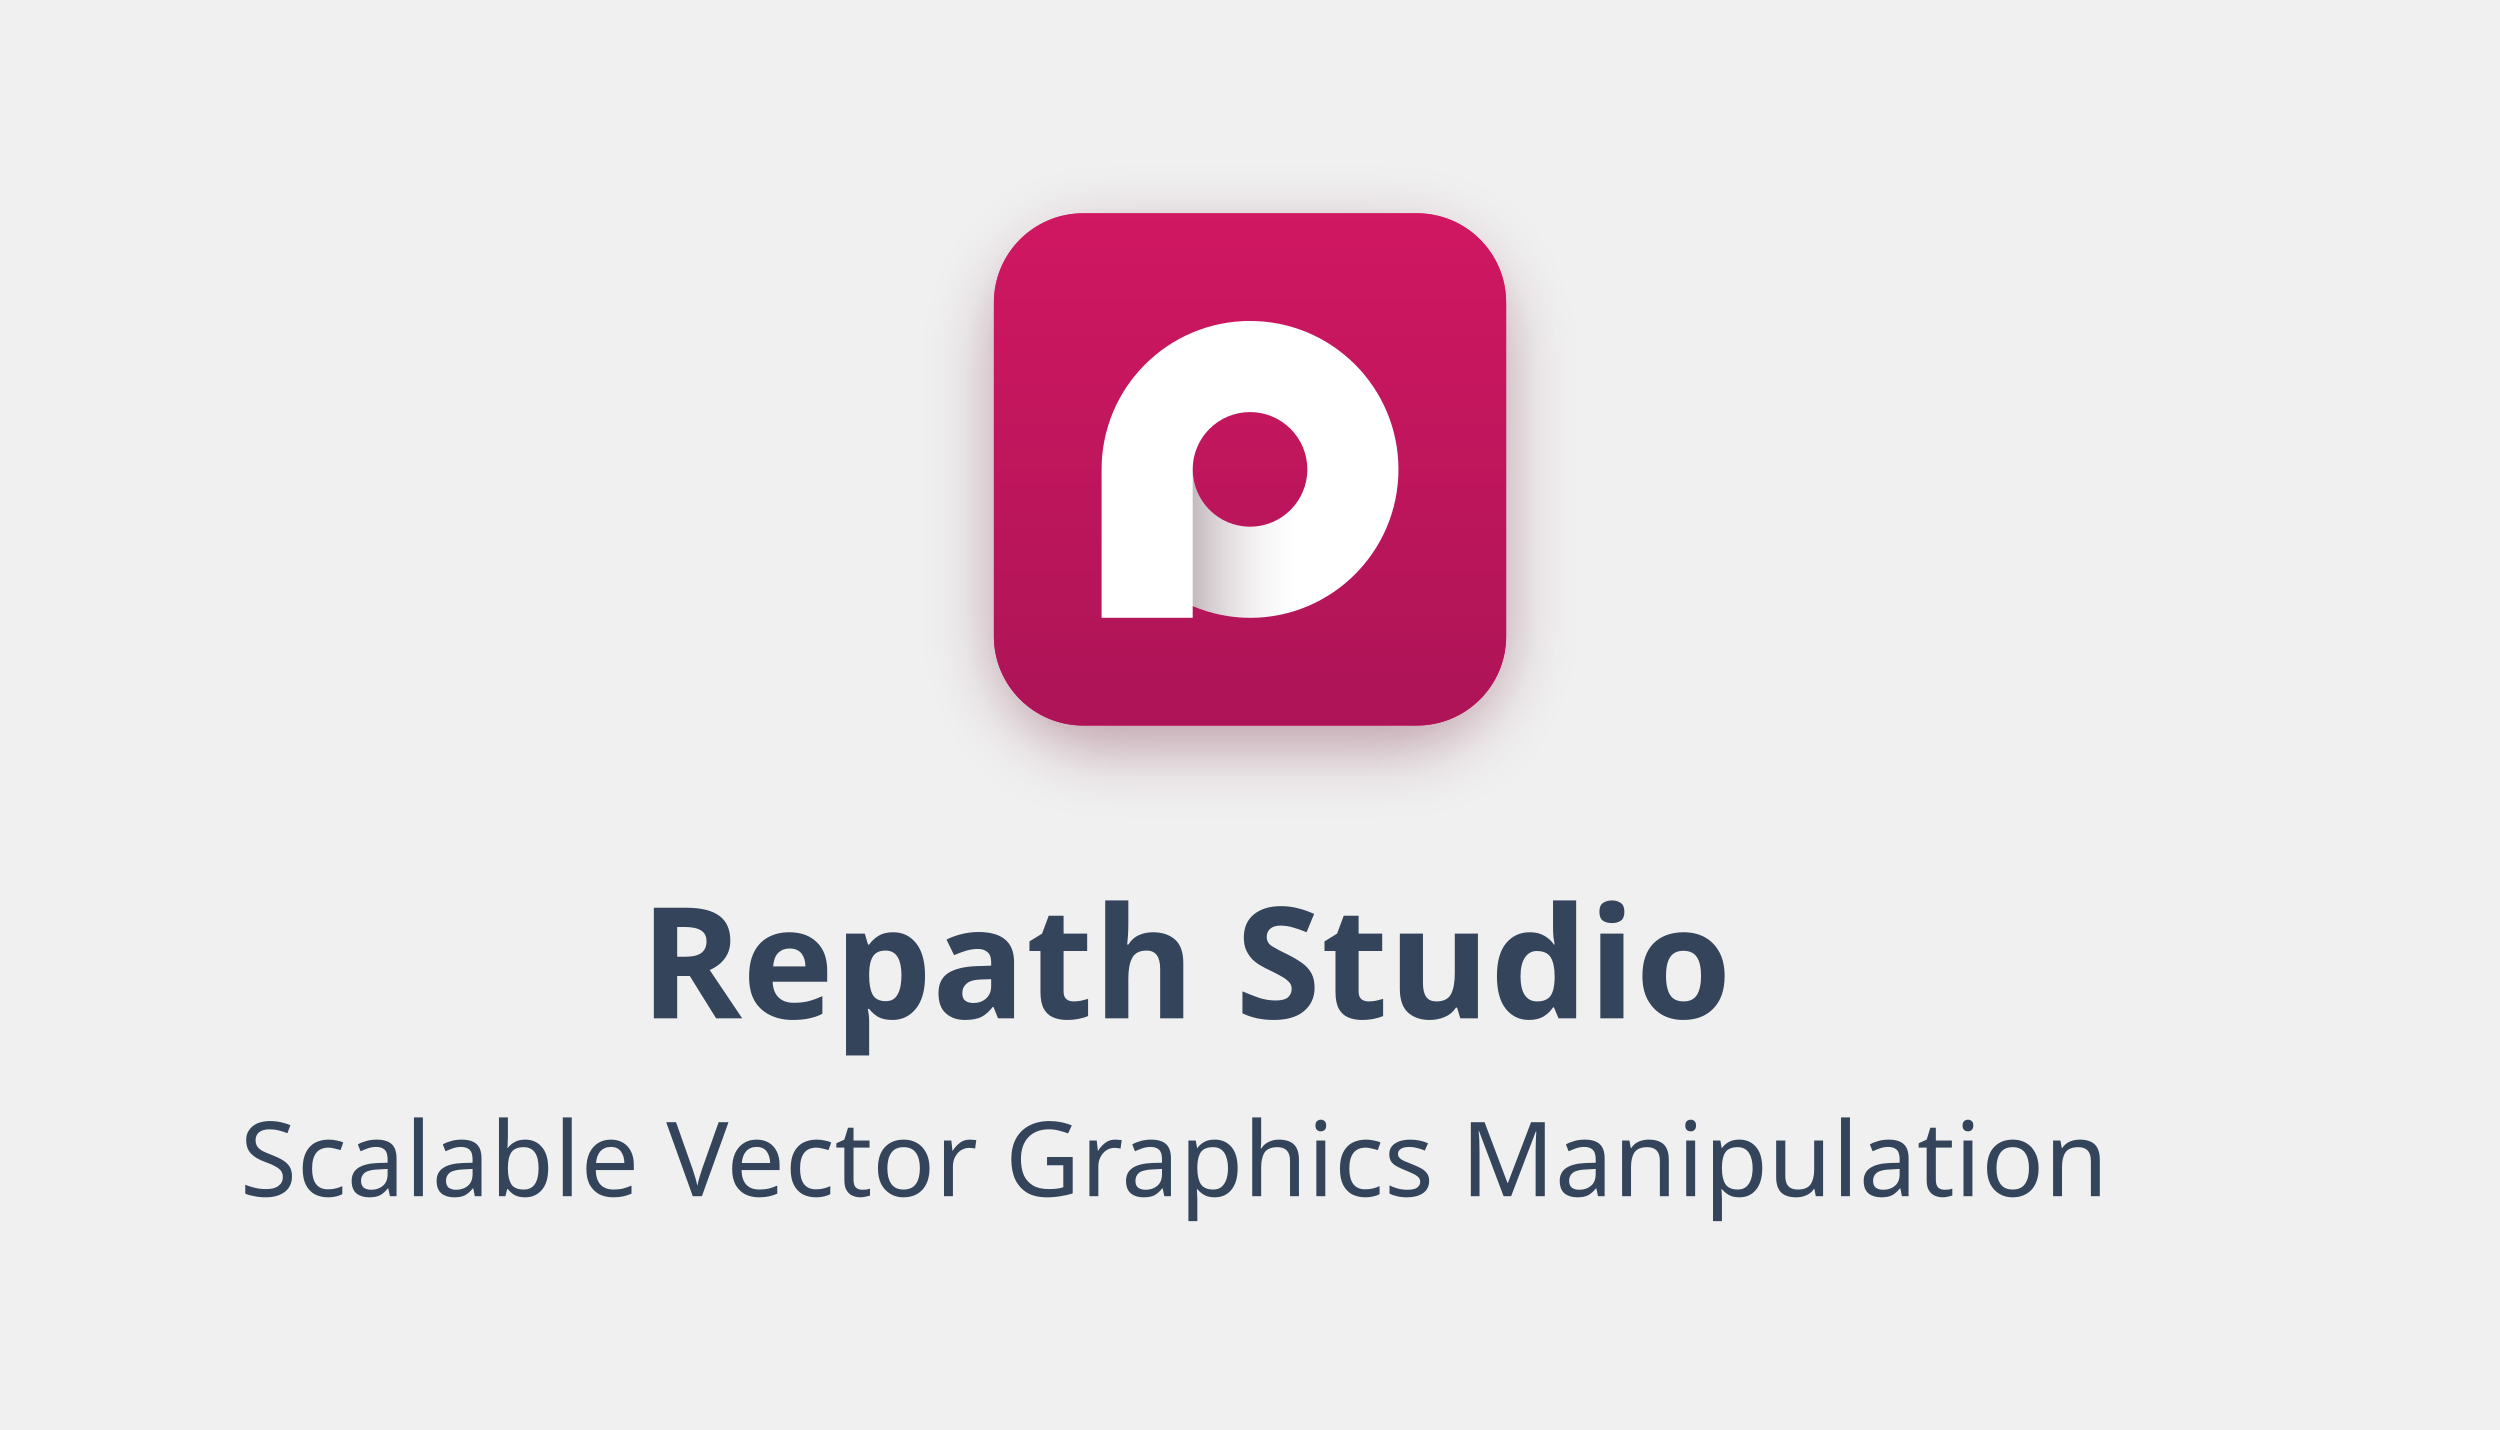
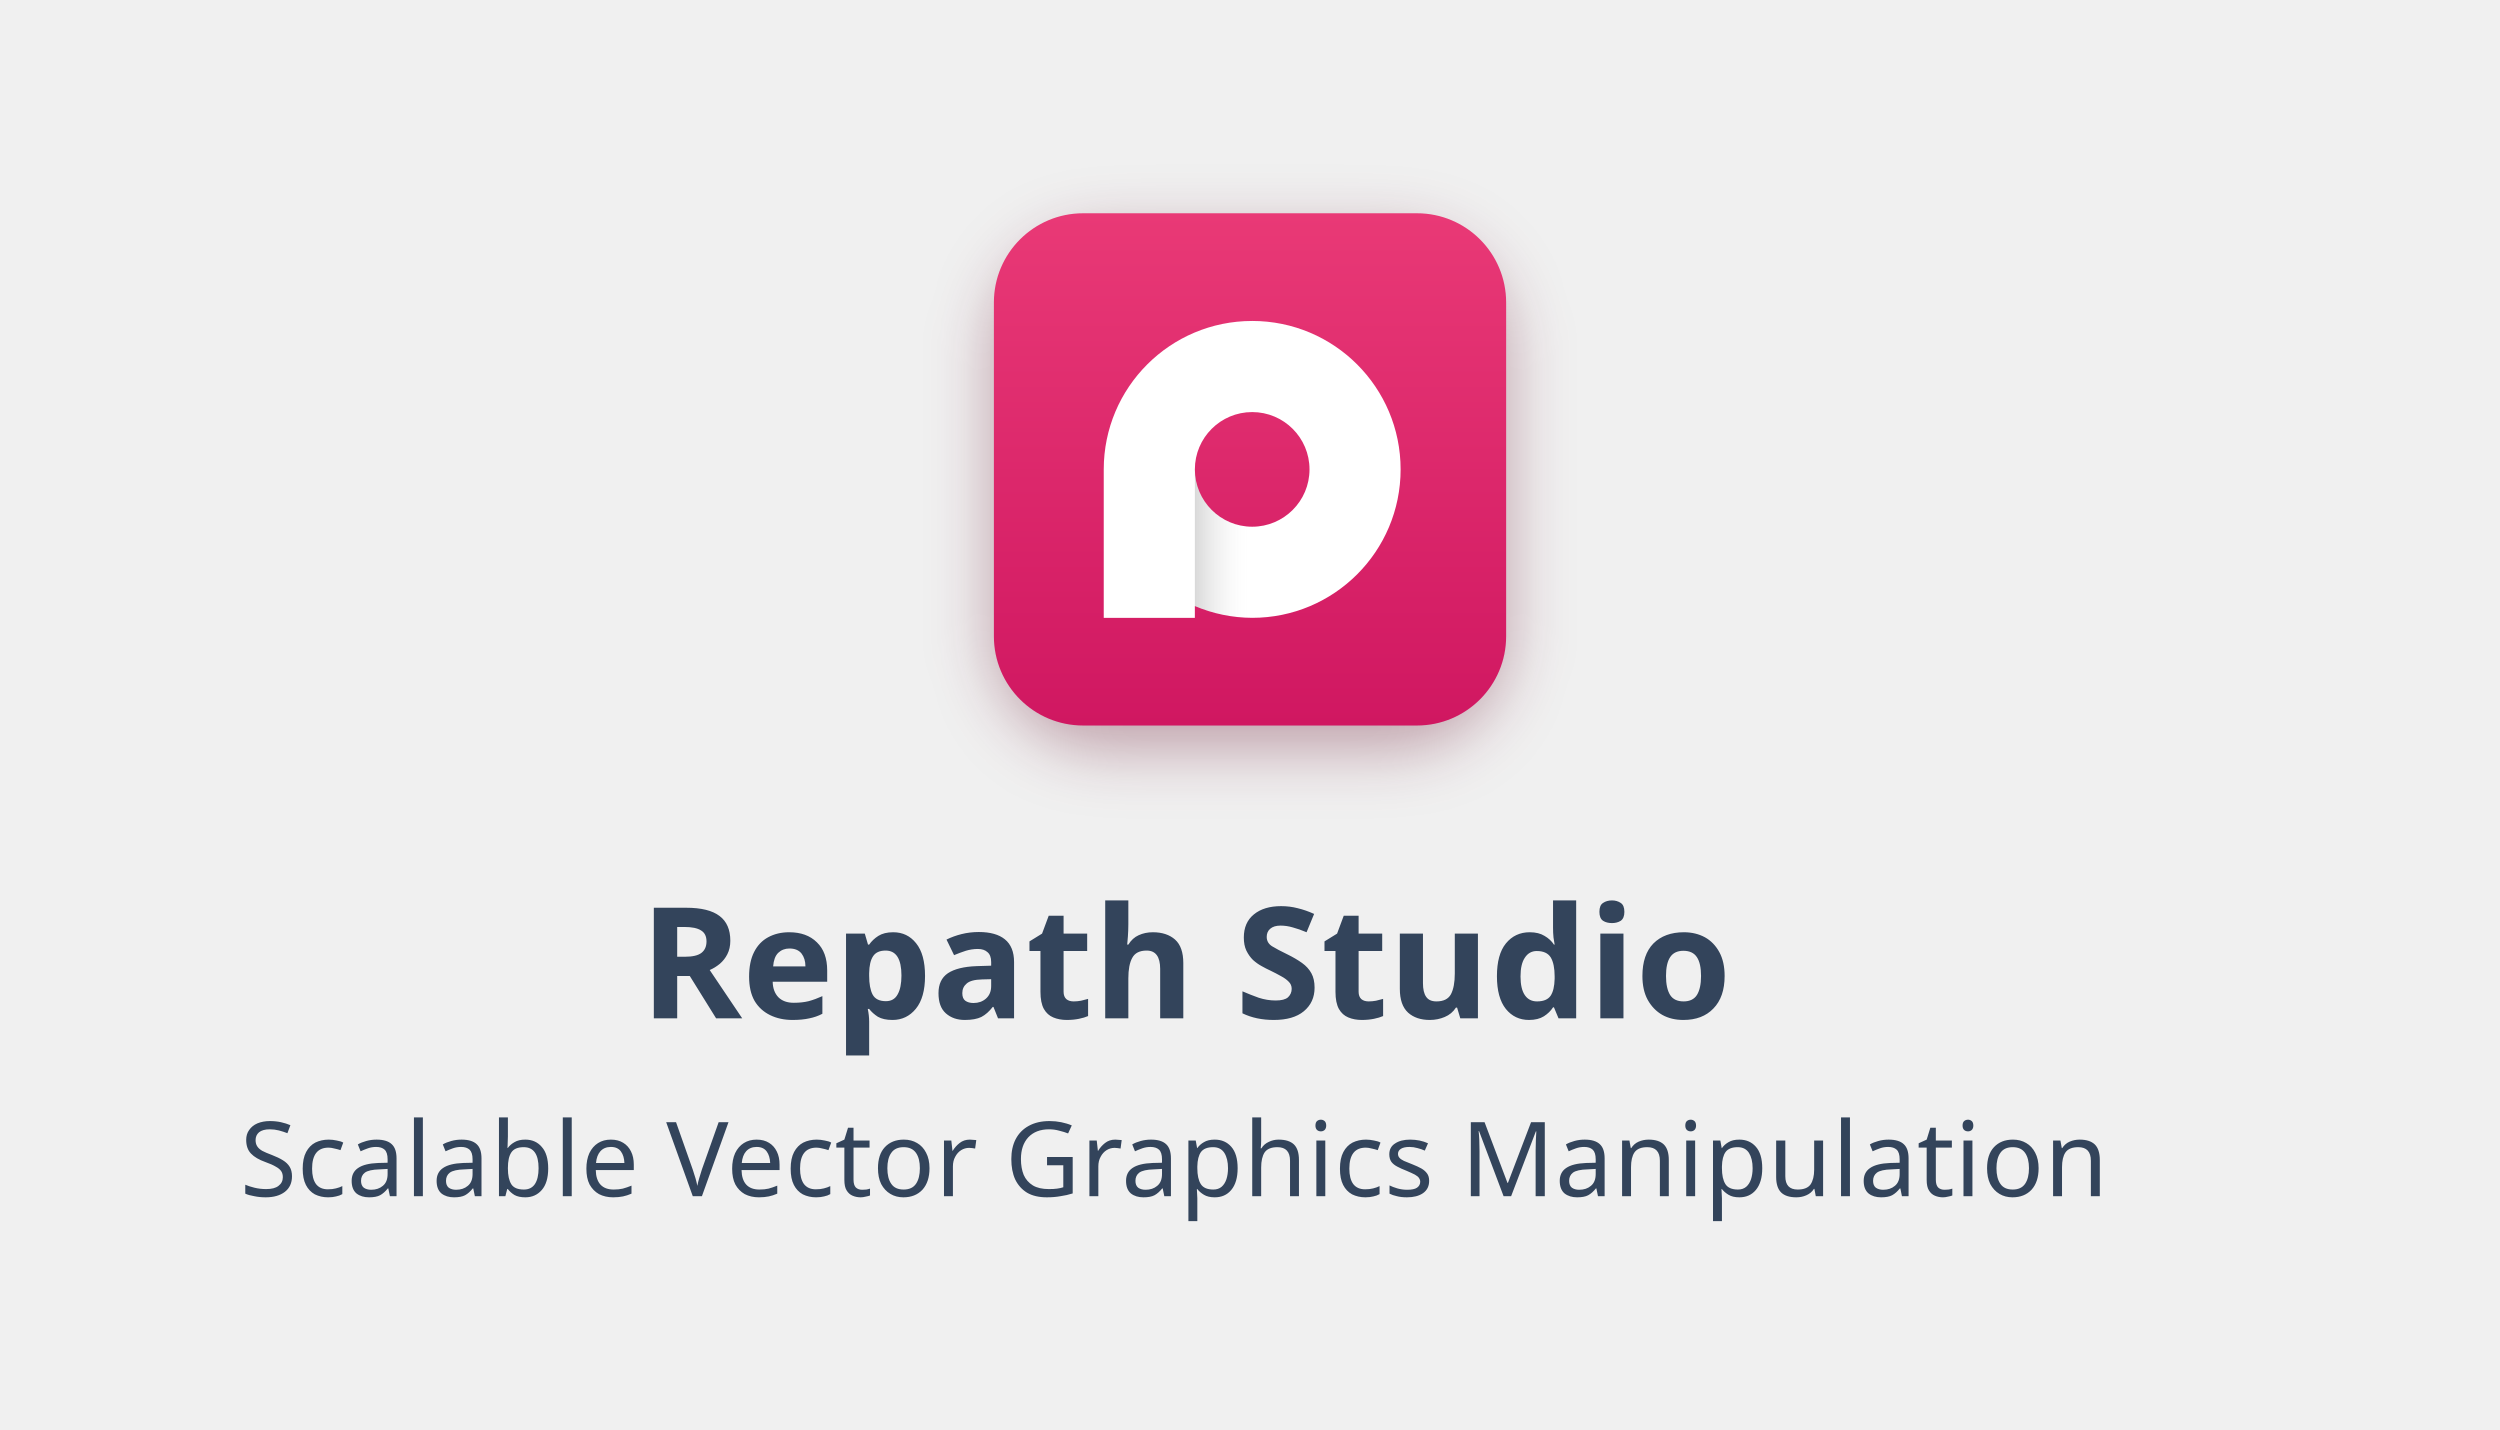
<svg xmlns="http://www.w3.org/2000/svg" width="644.68" height="368.57" version="1.1" viewBox="0 0 170.57 97.517">
  <defs>
    <filter id="filter3891" x="-.149" y="-.149" width="1.298" height="1.298" color-interpolation-filters="sRGB">
      <feGaussianBlur stdDeviation="2.167" />
    </filter>
    <linearGradient id="linearGradient4" x1="67.735" x2="67.735" y1="131.41" y2="4.058" gradientTransform="matrix(.27443 0 0 .27443 66.697 13.437)" gradientUnits="userSpaceOnUse">
      <stop stop-color="#d01761" offset="0" />
      <stop stop-color="#e93976" offset="1" />
    </linearGradient>
-     <linearGradient id="linearGradient11-5" x1="1516.3" x2="1624.9" y1="732.63" y2="732.63" gradientTransform="matrix(.072012 0 0 .072012 -27.815 -20.731)" gradientUnits="userSpaceOnUse">
-       <stop stop-color="#4e2e3d" stop-opacity=".334" offset="0" />
+     <linearGradient id="linearGradient11" x1="1516.3" x2="1570.6" y1="732.63" y2="732.63" gradientTransform="matrix(.072016 0 0 .072016 -27.676 -20.735)" gradientUnits="userSpaceOnUse">
+       <stop stop-opacity=".149" offset="0" />
      <stop stop-color="#fff" stop-opacity="0" offset="1" />
-     </linearGradient>
-     <linearGradient id="linearGradient4-7" x1="1196.1" x2="1196.1" y1="681.45" y2="126.22" gradientTransform="matrix(.050226 0 0 .062946 25.213 6.606)" gradientUnits="userSpaceOnUse">
-       <stop stop-color="#ad1457" offset="0" />
-       <stop stop-color="#d01761" offset="1" />
    </linearGradient>
  </defs>
  <rect x="67.815" y="16.078" width="34.94" height="34.94" rx="7.545" ry="7.545" fill="#660d29" fill-opacity=".358" filter="url(#filter3891)" stop-color="#000000" stroke-width="1" style="-inkscape-stroke:none;font-variation-settings:normal" />
  <text x="85.027" y="69.48" fill="#33445b" font-family="Sora" font-size="10.583px" font-weight="800" stop-color="#000000" stroke-width=".258" text-align="center" text-anchor="middle" style="-inkscape-stroke:none;font-variation-settings:normal;line-height:1.25" xml:space="preserve">
    <tspan x="85.027" y="69.48" fill="#33445b" font-family="Sora" font-weight="800" stop-color="#000000" stroke-width=".258" text-align="center" text-anchor="middle" style="-inkscape-stroke:none;font-variation-settings:normal">Repath Studio</tspan>
  </text>
  <text x="16.374" y="81.615" fill="#33445b" font-family="Sora" font-size="7.082px" font-weight="300" stop-color="#000000" stroke-width=".258" style="-inkscape-stroke:none;font-variation-settings:normal;line-height:1.25" xml:space="preserve">
    <tspan x="16.374" y="81.615">
      <tspan x="16.374" y="81.615" fill="#33445b" font-family="Sora" font-weight="300" stop-color="#000000" stroke-width=".258" style="-inkscape-stroke:none;font-variation-settings:normal">Scalable Vector Graphics Manipulation</tspan>
    </tspan>
  </text>
  <rect x="67.811" y="14.551" width="34.95" height="34.95" rx="6.087" ry="6.087" fill="url(#linearGradient4)" stop-color="#000000" stroke-width=".068" style="-inkscape-stroke:none;font-variation-settings:normal" />
-   <rect x="67.811" y="14.551" width="34.95" height="34.95" rx="6.087" ry="6.087" fill="url(#linearGradient4-7)" stop-color="#000000" stroke-width=".053" style="-inkscape-stroke:none;font-variation-settings:normal" />
-   <path d="m85.286 21.899a10.127 10.127 0 0 0-10.127 10.127 10.127 10.127 0 0 0 8.09e-4 0.016h-8.09e-4v10.111h6.216v-0.805a10.127 10.127 0 0 0 3.911 0.805 10.127 10.127 0 0 0 10.127-10.127 10.127 10.127 0 0 0-10.127-10.127zm0 6.216a3.911 3.911 0 0 1 3.911 3.911 3.911 3.911 0 0 1-3.911 3.911 3.911 3.911 0 0 1-3.911-3.911 3.911 3.911 0 0 1 3.911-3.911z" fill="#fff" stroke-width=".06" style="-inkscape-stroke:none;font-variation-settings:normal" />
-   <path d="m81.375 32.026v9.322a10.127 10.127 0 0 0 3.911 0.805 10.127 10.127 0 0 0 10.127-10.127 10.127 10.127 0 0 0 0-1.28e-4h-6.216a3.911 3.911 0 0 1 0 1.28e-4 3.911 3.911 0 0 1-3.911 3.911 3.911 3.911 0 0 1-3.911-3.911 3.911 3.911 0 0 1 0-1.28e-4z" fill="url(#linearGradient11-5)" stop-color="#000000" stroke-width=".265" style="-inkscape-stroke:none;font-variation-settings:normal" />
+   <path d="m85.434 21.899a10.128 10.128 0 0 0-10.128 10.128 10.128 10.128 0 0 0 0.001 0.016h-0.001v10.111h6.216v-0.805a10.128 10.128 0 0 0 3.911 0.805 10.128 10.128 0 0 0 10.128-10.128 10.128 10.128 0 0 0-10.128-10.128zm0 6.216a3.911 3.911 0 0 1 3.911 3.911 3.911 3.911 0 0 1-3.911 3.911 3.911 3.911 0 0 1-3.911-3.911 3.911 3.911 0 0 1 3.911-3.911z" fill="#fff" stroke-width=".072" style="-inkscape-stroke:none;font-variation-settings:normal" />
+   <path d="m81.524 32.026v9.323a10.128 10.128 0 0 0 3.911 0.805 10.128 10.128 0 0 0 10.128-10.128 10.128 10.128 0 0 0 0-1.28e-4h-6.216a3.911 3.911 0 0 1 0 1.28e-4 3.911 3.911 0 0 1-3.911 3.911 3.911 3.911 0 0 1-3.911-3.911 3.911 3.911 0 0 1 0-1.28e-4z" fill="url(#linearGradient11)" stop-color="#000000" stroke-width=".265" style="-inkscape-stroke:none;font-variation-settings:normal" />
</svg>
